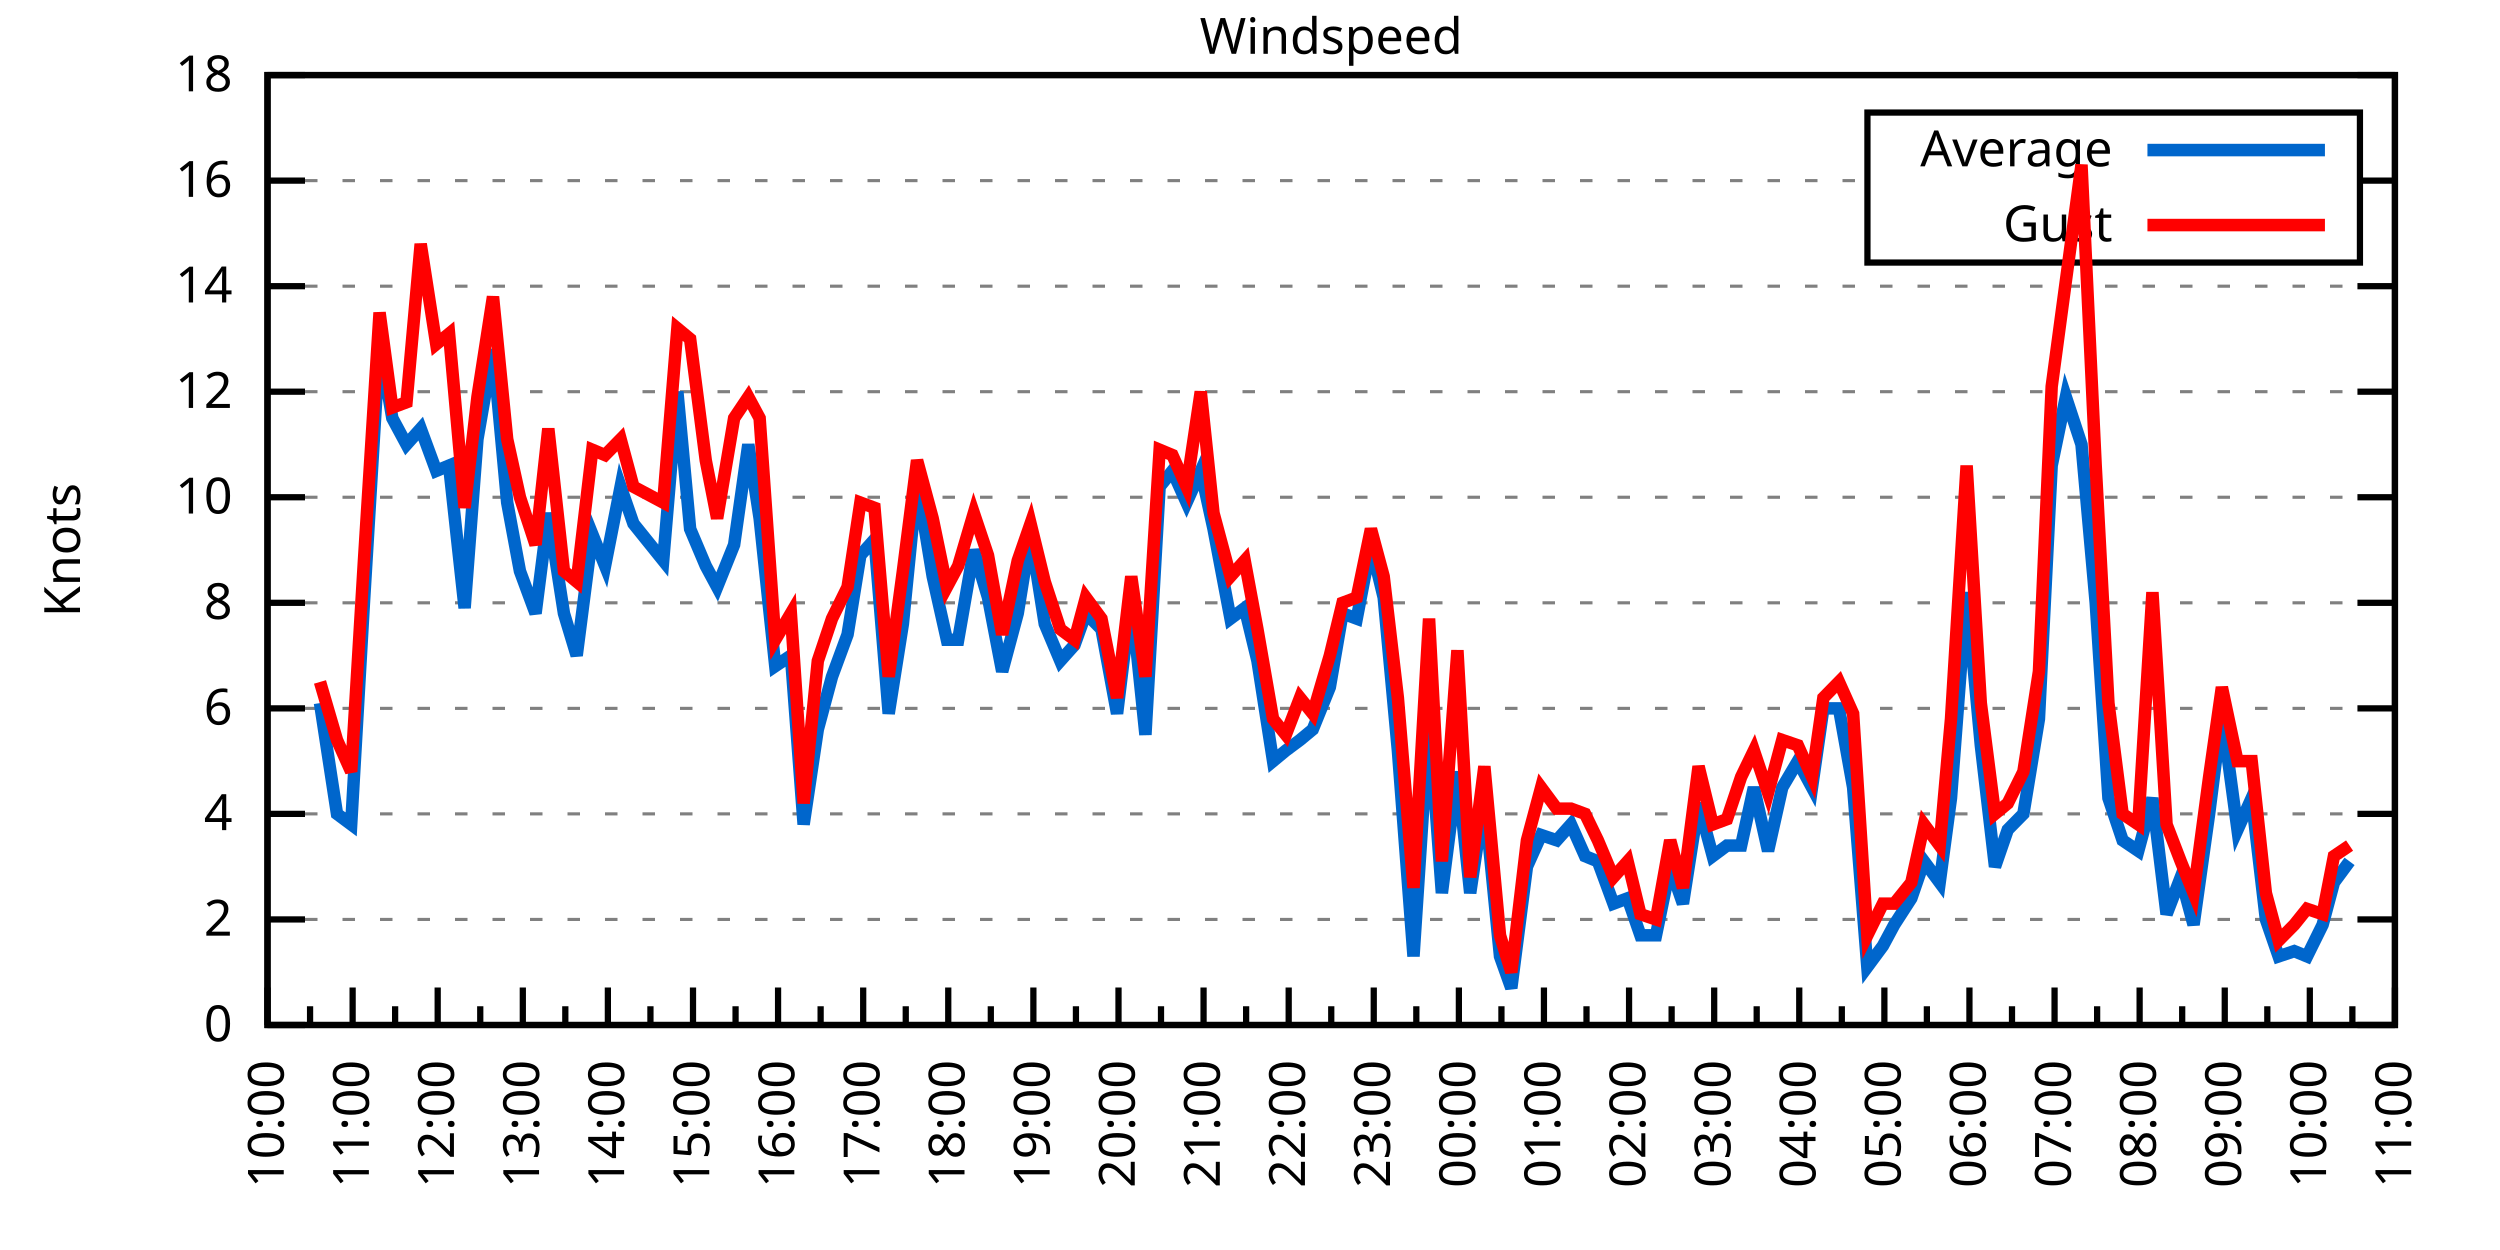
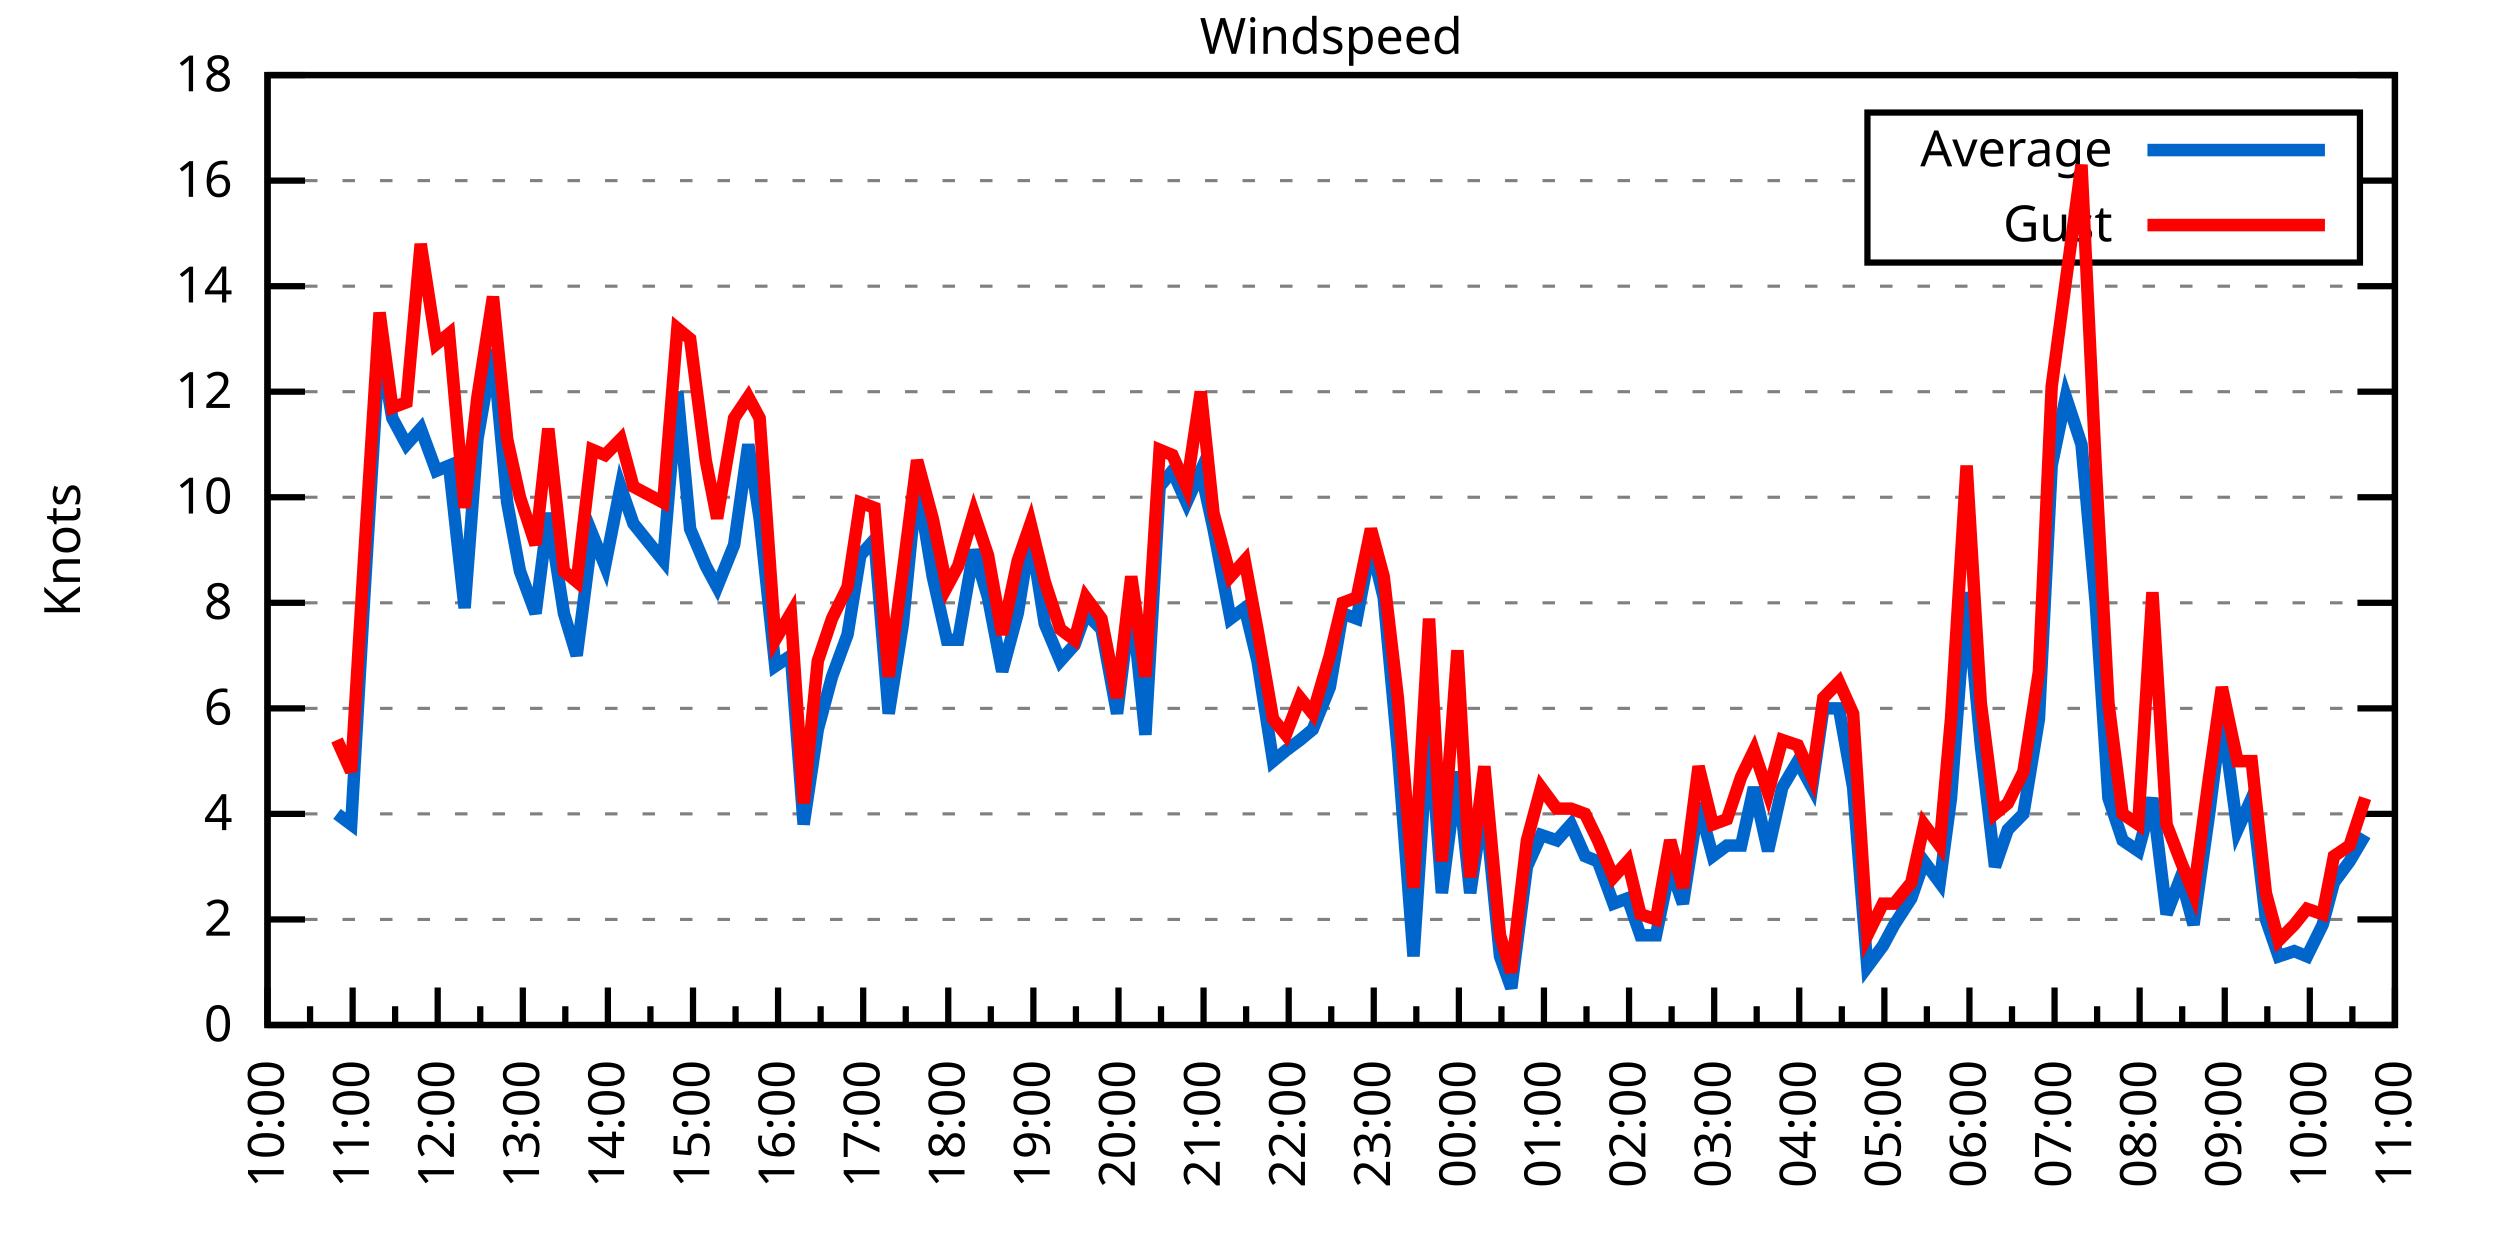
<svg xmlns="http://www.w3.org/2000/svg" xmlns:xlink="http://www.w3.org/1999/xlink" width="400" height="200" viewBox="0 0 400 200">
  <g id="gnuplot_canvas">
    <rect x="0" y="0" width="400" height="200" fill="none" />
    <defs>
      <circle id="gpDot" r="0.5" stroke-width="0.5" stroke="currentColor" />
      <path id="gpPt0" stroke-width="0.333" stroke="currentColor" d="M-1,0 h2 M0,-1 v2" />
      <path id="gpPt1" stroke-width="0.333" stroke="currentColor" d="M-1,-1 L1,1 M1,-1 L-1,1" />
      <path id="gpPt2" stroke-width="0.333" stroke="currentColor" d="M-1,0 L1,0 M0,-1 L0,1 M-1,-1 L1,1 M-1,1 L1,-1" />
      <rect id="gpPt3" stroke-width="0.333" stroke="currentColor" x="-1" y="-1" width="2" height="2" />
      <rect id="gpPt4" stroke-width="0.333" stroke="currentColor" fill="currentColor" x="-1" y="-1" width="2" height="2" />
      <circle id="gpPt5" stroke-width="0.333" stroke="currentColor" cx="0" cy="0" r="1" />
      <use xlink:href="#gpPt5" id="gpPt6" fill="currentColor" stroke="none" />
      <path id="gpPt7" stroke-width="0.333" stroke="currentColor" d="M0,-1.33 L-1.33,0.67 L1.33,0.67 z" />
      <use xlink:href="#gpPt7" id="gpPt8" fill="currentColor" stroke="none" />
      <use xlink:href="#gpPt7" id="gpPt9" stroke="currentColor" transform="rotate(180)" />
      <use xlink:href="#gpPt9" id="gpPt10" fill="currentColor" stroke="none" />
      <use xlink:href="#gpPt3" id="gpPt11" stroke="currentColor" transform="rotate(45)" />
      <use xlink:href="#gpPt11" id="gpPt12" fill="currentColor" stroke="none" />
      <path id="gpPt13" stroke-width="0.333" stroke="currentColor" d="M0,1.330 L1.265,0.411 L0.782,-1.067 L-0.782,-1.076 L-1.265,0.411 z" />
      <use xlink:href="#gpPt13" id="gpPt14" fill="currentColor" stroke="none" />
      <filter id="textbox" filterUnits="objectBoundingBox" x="0" y="0" height="1" width="1">
        <feFlood flood-color="white" flood-opacity="1" result="bgnd" />
        <feComposite in="SourceGraphic" in2="bgnd" operator="atop" />
      </filter>
      <filter id="greybox" filterUnits="objectBoundingBox" x="0" y="0" height="1" width="1">
        <feFlood flood-color="lightgrey" flood-opacity="1" result="grey" />
        <feComposite in="SourceGraphic" in2="grey" operator="atop" />
      </filter>
    </defs>
    <g fill="none" color="white" stroke="currentColor" stroke-width="1.00" stroke-linecap="butt" stroke-linejoin="miter">
</g>
    <g fill="none" color="black" stroke="currentColor" stroke-width="1.00" stroke-linecap="butt" stroke-linejoin="miter">
      <g stroke="none" shape-rendering="crispEdges">
        <polygon fill="rgb(255, 255, 255)" points="42.80,164.00 383.18,164.00 383.18,12.02 42.80,12.02 " />
      </g>
    </g>
    <g fill="none" color="black" stroke="currentColor" stroke-width="1.00" stroke-linecap="butt" stroke-linejoin="miter">
</g>
    <g fill="none" color="black" stroke="black" stroke-width="0.50" stroke-linecap="butt" stroke-linejoin="miter">
</g>
    <g fill="none" color="gray" stroke="currentColor" stroke-width="0.50" stroke-linecap="butt" stroke-linejoin="miter">
      <path stroke="gray" stroke-dasharray="2,4" class="gridline" d="M42.80,164.00 L383.19,164.00  " />
    </g>
    <g fill="none" color="gray" stroke="gray" stroke-width="1.00" stroke-linecap="butt" stroke-linejoin="miter">
</g>
    <g fill="none" color="black" stroke="currentColor" stroke-width="1.00" stroke-linecap="butt" stroke-linejoin="miter">
      <path stroke="black" d="M42.80,164.00 L48.80,164.00 M383.19,164.00 L377.19,164.00  " />
      <g transform="translate(37.20,166.60)" stroke="none" fill="black" font-family="Sans" font-size="8.00" text-anchor="end">
        <text>
          <tspan font-family="Sans"> 0</tspan>
        </text>
      </g>
    </g>
    <g fill="none" color="black" stroke="currentColor" stroke-width="1.00" stroke-linecap="butt" stroke-linejoin="miter">
</g>
    <g fill="none" color="black" stroke="black" stroke-width="0.50" stroke-linecap="butt" stroke-linejoin="miter">
</g>
    <g fill="none" color="gray" stroke="currentColor" stroke-width="0.50" stroke-linecap="butt" stroke-linejoin="miter">
      <path stroke="gray" stroke-dasharray="2,4" class="gridline" d="M42.80,147.11 L383.19,147.11  " />
    </g>
    <g fill="none" color="gray" stroke="gray" stroke-width="1.00" stroke-linecap="butt" stroke-linejoin="miter">
</g>
    <g fill="none" color="black" stroke="currentColor" stroke-width="1.00" stroke-linecap="butt" stroke-linejoin="miter">
      <path stroke="black" d="M42.80,147.11 L48.80,147.11 M383.19,147.11 L377.19,147.11  " />
      <g transform="translate(37.20,149.71)" stroke="none" fill="black" font-family="Sans" font-size="8.00" text-anchor="end">
        <text>
          <tspan font-family="Sans"> 2</tspan>
        </text>
      </g>
    </g>
    <g fill="none" color="black" stroke="currentColor" stroke-width="1.00" stroke-linecap="butt" stroke-linejoin="miter">
</g>
    <g fill="none" color="black" stroke="black" stroke-width="0.50" stroke-linecap="butt" stroke-linejoin="miter">
</g>
    <g fill="none" color="gray" stroke="currentColor" stroke-width="0.50" stroke-linecap="butt" stroke-linejoin="miter">
      <path stroke="gray" stroke-dasharray="2,4" class="gridline" d="M42.80,130.22 L383.19,130.22  " />
    </g>
    <g fill="none" color="gray" stroke="gray" stroke-width="1.00" stroke-linecap="butt" stroke-linejoin="miter">
</g>
    <g fill="none" color="black" stroke="currentColor" stroke-width="1.00" stroke-linecap="butt" stroke-linejoin="miter">
      <path stroke="black" d="M42.80,130.22 L48.80,130.22 M383.19,130.22 L377.19,130.22  " />
      <g transform="translate(37.20,132.82)" stroke="none" fill="black" font-family="Sans" font-size="8.00" text-anchor="end">
        <text>
          <tspan font-family="Sans"> 4</tspan>
        </text>
      </g>
    </g>
    <g fill="none" color="black" stroke="currentColor" stroke-width="1.00" stroke-linecap="butt" stroke-linejoin="miter">
</g>
    <g fill="none" color="black" stroke="black" stroke-width="0.50" stroke-linecap="butt" stroke-linejoin="miter">
</g>
    <g fill="none" color="gray" stroke="currentColor" stroke-width="0.50" stroke-linecap="butt" stroke-linejoin="miter">
      <path stroke="gray" stroke-dasharray="2,4" class="gridline" d="M42.80,113.34 L383.19,113.34  " />
    </g>
    <g fill="none" color="gray" stroke="gray" stroke-width="1.00" stroke-linecap="butt" stroke-linejoin="miter">
</g>
    <g fill="none" color="black" stroke="currentColor" stroke-width="1.00" stroke-linecap="butt" stroke-linejoin="miter">
      <path stroke="black" d="M42.80,113.34 L48.80,113.34 M383.19,113.34 L377.19,113.34  " />
      <g transform="translate(37.20,115.94)" stroke="none" fill="black" font-family="Sans" font-size="8.00" text-anchor="end">
        <text>
          <tspan font-family="Sans"> 6</tspan>
        </text>
      </g>
    </g>
    <g fill="none" color="black" stroke="currentColor" stroke-width="1.00" stroke-linecap="butt" stroke-linejoin="miter">
</g>
    <g fill="none" color="black" stroke="black" stroke-width="0.50" stroke-linecap="butt" stroke-linejoin="miter">
</g>
    <g fill="none" color="gray" stroke="currentColor" stroke-width="0.50" stroke-linecap="butt" stroke-linejoin="miter">
      <path stroke="gray" stroke-dasharray="2,4" class="gridline" d="M42.80,96.45 L383.19,96.45  " />
    </g>
    <g fill="none" color="gray" stroke="gray" stroke-width="1.00" stroke-linecap="butt" stroke-linejoin="miter">
</g>
    <g fill="none" color="black" stroke="currentColor" stroke-width="1.00" stroke-linecap="butt" stroke-linejoin="miter">
      <path stroke="black" d="M42.80,96.45 L48.80,96.45 M383.19,96.45 L377.19,96.45  " />
      <g transform="translate(37.20,99.05)" stroke="none" fill="black" font-family="Sans" font-size="8.00" text-anchor="end">
        <text>
          <tspan font-family="Sans"> 8</tspan>
        </text>
      </g>
    </g>
    <g fill="none" color="black" stroke="currentColor" stroke-width="1.00" stroke-linecap="butt" stroke-linejoin="miter">
</g>
    <g fill="none" color="black" stroke="black" stroke-width="0.50" stroke-linecap="butt" stroke-linejoin="miter">
</g>
    <g fill="none" color="gray" stroke="currentColor" stroke-width="0.50" stroke-linecap="butt" stroke-linejoin="miter">
      <path stroke="gray" stroke-dasharray="2,4" class="gridline" d="M42.80,79.56 L383.19,79.56  " />
    </g>
    <g fill="none" color="gray" stroke="gray" stroke-width="1.00" stroke-linecap="butt" stroke-linejoin="miter">
</g>
    <g fill="none" color="black" stroke="currentColor" stroke-width="1.00" stroke-linecap="butt" stroke-linejoin="miter">
      <path stroke="black" d="M42.80,79.56 L48.80,79.56 M383.19,79.56 L377.19,79.56  " />
      <g transform="translate(37.20,82.16)" stroke="none" fill="black" font-family="Sans" font-size="8.00" text-anchor="end">
        <text>
          <tspan font-family="Sans"> 10</tspan>
        </text>
      </g>
    </g>
    <g fill="none" color="black" stroke="currentColor" stroke-width="1.00" stroke-linecap="butt" stroke-linejoin="miter">
</g>
    <g fill="none" color="black" stroke="black" stroke-width="0.50" stroke-linecap="butt" stroke-linejoin="miter">
</g>
    <g fill="none" color="gray" stroke="currentColor" stroke-width="0.50" stroke-linecap="butt" stroke-linejoin="miter">
      <path stroke="gray" stroke-dasharray="2,4" class="gridline" d="M42.80,62.67 L383.19,62.67  " />
    </g>
    <g fill="none" color="gray" stroke="gray" stroke-width="1.00" stroke-linecap="butt" stroke-linejoin="miter">
</g>
    <g fill="none" color="black" stroke="currentColor" stroke-width="1.00" stroke-linecap="butt" stroke-linejoin="miter">
      <path stroke="black" d="M42.80,62.67 L48.80,62.67 M383.19,62.67 L377.19,62.67  " />
      <g transform="translate(37.20,65.27)" stroke="none" fill="black" font-family="Sans" font-size="8.00" text-anchor="end">
        <text>
          <tspan font-family="Sans"> 12</tspan>
        </text>
      </g>
    </g>
    <g fill="none" color="black" stroke="currentColor" stroke-width="1.00" stroke-linecap="butt" stroke-linejoin="miter">
</g>
    <g fill="none" color="black" stroke="black" stroke-width="0.50" stroke-linecap="butt" stroke-linejoin="miter">
</g>
    <g fill="none" color="gray" stroke="currentColor" stroke-width="0.50" stroke-linecap="butt" stroke-linejoin="miter">
      <path stroke="gray" stroke-dasharray="2,4" class="gridline" d="M42.80,45.79 L383.19,45.79  " />
    </g>
    <g fill="none" color="gray" stroke="gray" stroke-width="1.00" stroke-linecap="butt" stroke-linejoin="miter">
</g>
    <g fill="none" color="black" stroke="currentColor" stroke-width="1.00" stroke-linecap="butt" stroke-linejoin="miter">
      <path stroke="black" d="M42.80,45.79 L48.80,45.79 M383.19,45.79 L377.19,45.79  " />
      <g transform="translate(37.20,48.39)" stroke="none" fill="black" font-family="Sans" font-size="8.00" text-anchor="end">
        <text>
          <tspan font-family="Sans"> 14</tspan>
        </text>
      </g>
    </g>
    <g fill="none" color="black" stroke="currentColor" stroke-width="1.00" stroke-linecap="butt" stroke-linejoin="miter">
</g>
    <g fill="none" color="black" stroke="black" stroke-width="0.50" stroke-linecap="butt" stroke-linejoin="miter">
</g>
    <g fill="none" color="gray" stroke="currentColor" stroke-width="0.50" stroke-linecap="butt" stroke-linejoin="miter">
      <path stroke="gray" stroke-dasharray="2,4" class="gridline" d="M42.80,28.90 L298.79,28.90 M377.59,28.90 L383.19,28.90  " />
    </g>
    <g fill="none" color="gray" stroke="gray" stroke-width="1.00" stroke-linecap="butt" stroke-linejoin="miter">
</g>
    <g fill="none" color="black" stroke="currentColor" stroke-width="1.00" stroke-linecap="butt" stroke-linejoin="miter">
      <path stroke="black" d="M42.80,28.90 L48.80,28.90 M383.19,28.90 L377.19,28.90  " />
      <g transform="translate(37.20,31.50)" stroke="none" fill="black" font-family="Sans" font-size="8.00" text-anchor="end">
        <text>
          <tspan font-family="Sans"> 16</tspan>
        </text>
      </g>
    </g>
    <g fill="none" color="black" stroke="currentColor" stroke-width="1.00" stroke-linecap="butt" stroke-linejoin="miter">
</g>
    <g fill="none" color="black" stroke="black" stroke-width="0.50" stroke-linecap="butt" stroke-linejoin="miter">
</g>
    <g fill="none" color="gray" stroke="currentColor" stroke-width="0.50" stroke-linecap="butt" stroke-linejoin="miter">
      <path stroke="gray" stroke-dasharray="2,4" class="gridline" d="M42.80,12.01 L383.19,12.01  " />
    </g>
    <g fill="none" color="gray" stroke="gray" stroke-width="1.00" stroke-linecap="butt" stroke-linejoin="miter">
</g>
    <g fill="none" color="black" stroke="currentColor" stroke-width="1.00" stroke-linecap="butt" stroke-linejoin="miter">
      <path stroke="black" d="M42.80,12.01 L48.80,12.01 M383.19,12.01 L377.19,12.01  " />
      <g transform="translate(37.20,14.61)" stroke="none" fill="black" font-family="Sans" font-size="8.00" text-anchor="end">
        <text>
          <tspan font-family="Sans"> 18</tspan>
        </text>
      </g>
    </g>
    <g fill="none" color="black" stroke="currentColor" stroke-width="1.00" stroke-linecap="butt" stroke-linejoin="miter">
      <path stroke="black" d="M42.80,164.00 L42.80,158.00  " />
      <g transform="translate(45.40,169.60) rotate(270)" stroke="none" fill="black" font-family="Sans" font-size="8.00" text-anchor="end">
        <text>
          <tspan font-family="Sans">10:00</tspan>
        </text>
      </g>
    </g>
    <g fill="none" color="black" stroke="currentColor" stroke-width="1.00" stroke-linecap="butt" stroke-linejoin="miter">
      <path stroke="black" d="M49.61,164.00 L49.61,161.00 M56.42,164.00 L56.42,158.00  " />
      <g transform="translate(59.02,169.60) rotate(270)" stroke="none" fill="black" font-family="Sans" font-size="8.00" text-anchor="end">
        <text>
          <tspan font-family="Sans">11:00</tspan>
        </text>
      </g>
    </g>
    <g fill="none" color="black" stroke="currentColor" stroke-width="1.00" stroke-linecap="butt" stroke-linejoin="miter">
      <path stroke="black" d="M63.22,164.00 L63.22,161.00 M70.03,164.00 L70.03,158.00  " />
      <g transform="translate(72.63,169.60) rotate(270)" stroke="none" fill="black" font-family="Sans" font-size="8.00" text-anchor="end">
        <text>
          <tspan font-family="Sans">12:00</tspan>
        </text>
      </g>
    </g>
    <g fill="none" color="black" stroke="currentColor" stroke-width="1.00" stroke-linecap="butt" stroke-linejoin="miter">
      <path stroke="black" d="M76.84,164.00 L76.84,161.00 M83.65,164.00 L83.65,158.00  " />
      <g transform="translate(86.25,169.60) rotate(270)" stroke="none" fill="black" font-family="Sans" font-size="8.00" text-anchor="end">
        <text>
          <tspan font-family="Sans">13:00</tspan>
        </text>
      </g>
    </g>
    <g fill="none" color="black" stroke="currentColor" stroke-width="1.00" stroke-linecap="butt" stroke-linejoin="miter">
      <path stroke="black" d="M90.45,164.00 L90.45,161.00 M97.26,164.00 L97.26,158.00  " />
      <g transform="translate(99.86,169.60) rotate(270)" stroke="none" fill="black" font-family="Sans" font-size="8.00" text-anchor="end">
        <text>
          <tspan font-family="Sans">14:00</tspan>
        </text>
      </g>
    </g>
    <g fill="none" color="black" stroke="currentColor" stroke-width="1.00" stroke-linecap="butt" stroke-linejoin="miter">
      <path stroke="black" d="M104.07,164.00 L104.07,161.00 M110.88,164.00 L110.88,158.00  " />
      <g transform="translate(113.48,169.60) rotate(270)" stroke="none" fill="black" font-family="Sans" font-size="8.00" text-anchor="end">
        <text>
          <tspan font-family="Sans">15:00</tspan>
        </text>
      </g>
    </g>
    <g fill="none" color="black" stroke="currentColor" stroke-width="1.00" stroke-linecap="butt" stroke-linejoin="miter">
      <path stroke="black" d="M117.69,164.00 L117.69,161.00 M124.49,164.00 L124.49,158.00  " />
      <g transform="translate(127.09,169.60) rotate(270)" stroke="none" fill="black" font-family="Sans" font-size="8.00" text-anchor="end">
        <text>
          <tspan font-family="Sans">16:00</tspan>
        </text>
      </g>
    </g>
    <g fill="none" color="black" stroke="currentColor" stroke-width="1.00" stroke-linecap="butt" stroke-linejoin="miter">
      <path stroke="black" d="M131.30,164.00 L131.30,161.00 M138.11,164.00 L138.11,158.00  " />
      <g transform="translate(140.71,169.60) rotate(270)" stroke="none" fill="black" font-family="Sans" font-size="8.00" text-anchor="end">
        <text>
          <tspan font-family="Sans">17:00</tspan>
        </text>
      </g>
    </g>
    <g fill="none" color="black" stroke="currentColor" stroke-width="1.00" stroke-linecap="butt" stroke-linejoin="miter">
      <path stroke="black" d="M144.92,164.00 L144.92,161.00 M151.72,164.00 L151.72,158.00  " />
      <g transform="translate(154.32,169.60) rotate(270)" stroke="none" fill="black" font-family="Sans" font-size="8.00" text-anchor="end">
        <text>
          <tspan font-family="Sans">18:00</tspan>
        </text>
      </g>
    </g>
    <g fill="none" color="black" stroke="currentColor" stroke-width="1.00" stroke-linecap="butt" stroke-linejoin="miter">
      <path stroke="black" d="M158.53,164.00 L158.53,161.00 M165.34,164.00 L165.34,158.00  " />
      <g transform="translate(167.94,169.60) rotate(270)" stroke="none" fill="black" font-family="Sans" font-size="8.00" text-anchor="end">
        <text>
          <tspan font-family="Sans">19:00</tspan>
        </text>
      </g>
    </g>
    <g fill="none" color="black" stroke="currentColor" stroke-width="1.00" stroke-linecap="butt" stroke-linejoin="miter">
      <path stroke="black" d="M172.15,164.00 L172.15,161.00 M178.96,164.00 L178.96,158.00  " />
      <g transform="translate(181.56,169.60) rotate(270)" stroke="none" fill="black" font-family="Sans" font-size="8.00" text-anchor="end">
        <text>
          <tspan font-family="Sans">20:00</tspan>
        </text>
      </g>
    </g>
    <g fill="none" color="black" stroke="currentColor" stroke-width="1.00" stroke-linecap="butt" stroke-linejoin="miter">
      <path stroke="black" d="M185.76,164.00 L185.76,161.00 M192.57,164.00 L192.57,158.00  " />
      <g transform="translate(195.17,169.60) rotate(270)" stroke="none" fill="black" font-family="Sans" font-size="8.00" text-anchor="end">
        <text>
          <tspan font-family="Sans">21:00</tspan>
        </text>
      </g>
    </g>
    <g fill="none" color="black" stroke="currentColor" stroke-width="1.00" stroke-linecap="butt" stroke-linejoin="miter">
      <path stroke="black" d="M199.38,164.00 L199.38,161.00 M206.19,164.00 L206.19,158.00  " />
      <g transform="translate(208.79,169.60) rotate(270)" stroke="none" fill="black" font-family="Sans" font-size="8.00" text-anchor="end">
        <text>
          <tspan font-family="Sans">22:00</tspan>
        </text>
      </g>
    </g>
    <g fill="none" color="black" stroke="currentColor" stroke-width="1.00" stroke-linecap="butt" stroke-linejoin="miter">
      <path stroke="black" d="M213.00,164.00 L213.00,161.00 M219.80,164.00 L219.80,158.00  " />
      <g transform="translate(222.40,169.60) rotate(270)" stroke="none" fill="black" font-family="Sans" font-size="8.00" text-anchor="end">
        <text>
          <tspan font-family="Sans">23:00</tspan>
        </text>
      </g>
    </g>
    <g fill="none" color="black" stroke="currentColor" stroke-width="1.00" stroke-linecap="butt" stroke-linejoin="miter">
      <path stroke="black" d="M226.61,164.00 L226.61,161.00 M233.42,164.00 L233.42,158.00  " />
      <g transform="translate(236.02,169.60) rotate(270)" stroke="none" fill="black" font-family="Sans" font-size="8.00" text-anchor="end">
        <text>
          <tspan font-family="Sans">00:00</tspan>
        </text>
      </g>
    </g>
    <g fill="none" color="black" stroke="currentColor" stroke-width="1.00" stroke-linecap="butt" stroke-linejoin="miter">
      <path stroke="black" d="M240.23,164.00 L240.23,161.00 M247.03,164.00 L247.03,158.00  " />
      <g transform="translate(249.63,169.60) rotate(270)" stroke="none" fill="black" font-family="Sans" font-size="8.00" text-anchor="end">
        <text>
          <tspan font-family="Sans">01:00</tspan>
        </text>
      </g>
    </g>
    <g fill="none" color="black" stroke="currentColor" stroke-width="1.00" stroke-linecap="butt" stroke-linejoin="miter">
      <path stroke="black" d="M253.84,164.00 L253.84,161.00 M260.65,164.00 L260.65,158.00  " />
      <g transform="translate(263.25,169.60) rotate(270)" stroke="none" fill="black" font-family="Sans" font-size="8.00" text-anchor="end">
        <text>
          <tspan font-family="Sans">02:00</tspan>
        </text>
      </g>
    </g>
    <g fill="none" color="black" stroke="currentColor" stroke-width="1.00" stroke-linecap="butt" stroke-linejoin="miter">
      <path stroke="black" d="M267.46,164.00 L267.46,161.00 M274.27,164.00 L274.27,158.00  " />
      <g transform="translate(276.87,169.60) rotate(270)" stroke="none" fill="black" font-family="Sans" font-size="8.00" text-anchor="end">
        <text>
          <tspan font-family="Sans">03:00</tspan>
        </text>
      </g>
    </g>
    <g fill="none" color="black" stroke="currentColor" stroke-width="1.00" stroke-linecap="butt" stroke-linejoin="miter">
      <path stroke="black" d="M281.07,164.00 L281.07,161.00 M287.88,164.00 L287.88,158.00  " />
      <g transform="translate(290.48,169.60) rotate(270)" stroke="none" fill="black" font-family="Sans" font-size="8.00" text-anchor="end">
        <text>
          <tspan font-family="Sans">04:00</tspan>
        </text>
      </g>
    </g>
    <g fill="none" color="black" stroke="currentColor" stroke-width="1.00" stroke-linecap="butt" stroke-linejoin="miter">
      <path stroke="black" d="M294.69,164.00 L294.69,161.00 M301.50,164.00 L301.50,158.00  " />
      <g transform="translate(304.10,169.60) rotate(270)" stroke="none" fill="black" font-family="Sans" font-size="8.00" text-anchor="end">
        <text>
          <tspan font-family="Sans">05:00</tspan>
        </text>
      </g>
    </g>
    <g fill="none" color="black" stroke="currentColor" stroke-width="1.00" stroke-linecap="butt" stroke-linejoin="miter">
      <path stroke="black" d="M308.30,164.00 L308.30,161.00 M315.11,164.00 L315.11,158.00  " />
      <g transform="translate(317.71,169.60) rotate(270)" stroke="none" fill="black" font-family="Sans" font-size="8.00" text-anchor="end">
        <text>
          <tspan font-family="Sans">06:00</tspan>
        </text>
      </g>
    </g>
    <g fill="none" color="black" stroke="currentColor" stroke-width="1.00" stroke-linecap="butt" stroke-linejoin="miter">
      <path stroke="black" d="M321.92,164.00 L321.92,161.00 M328.73,164.00 L328.73,158.00  " />
      <g transform="translate(331.33,169.60) rotate(270)" stroke="none" fill="black" font-family="Sans" font-size="8.00" text-anchor="end">
        <text>
          <tspan font-family="Sans">07:00</tspan>
        </text>
      </g>
    </g>
    <g fill="none" color="black" stroke="currentColor" stroke-width="1.00" stroke-linecap="butt" stroke-linejoin="miter">
      <path stroke="black" d="M335.54,164.00 L335.54,161.00 M342.34,164.00 L342.34,158.00  " />
      <g transform="translate(344.94,169.60) rotate(270)" stroke="none" fill="black" font-family="Sans" font-size="8.00" text-anchor="end">
        <text>
          <tspan font-family="Sans">08:00</tspan>
        </text>
      </g>
    </g>
    <g fill="none" color="black" stroke="currentColor" stroke-width="1.00" stroke-linecap="butt" stroke-linejoin="miter">
      <path stroke="black" d="M349.15,164.00 L349.15,161.00 M355.96,164.00 L355.96,158.00  " />
      <g transform="translate(358.56,169.60) rotate(270)" stroke="none" fill="black" font-family="Sans" font-size="8.00" text-anchor="end">
        <text>
          <tspan font-family="Sans">09:00</tspan>
        </text>
      </g>
    </g>
    <g fill="none" color="black" stroke="currentColor" stroke-width="1.00" stroke-linecap="butt" stroke-linejoin="miter">
      <path stroke="black" d="M362.77,164.00 L362.77,161.00 M369.57,164.00 L369.57,158.00  " />
      <g transform="translate(372.17,169.60) rotate(270)" stroke="none" fill="black" font-family="Sans" font-size="8.00" text-anchor="end">
        <text>
          <tspan font-family="Sans">10:00</tspan>
        </text>
      </g>
    </g>
    <g fill="none" color="black" stroke="currentColor" stroke-width="1.00" stroke-linecap="butt" stroke-linejoin="miter">
      <path stroke="black" d="M376.38,164.00 L376.38,161.00 M383.19,164.00 L383.19,158.00  " />
      <g transform="translate(385.79,169.60) rotate(270)" stroke="none" fill="black" font-family="Sans" font-size="8.00" text-anchor="end">
        <text>
          <tspan font-family="Sans">11:00</tspan>
        </text>
      </g>
    </g>
    <g fill="none" color="black" stroke="currentColor" stroke-width="1.00" stroke-linecap="butt" stroke-linejoin="miter">
</g>
    <g fill="none" color="black" stroke="currentColor" stroke-width="1.00" stroke-linecap="butt" stroke-linejoin="miter">
      <path stroke="black" d="M42.80,12.01 L42.80,164.00 L383.19,164.00 L383.19,12.01 L42.80,12.01 Z  " />
    </g>
    <g fill="none" color="black" stroke="currentColor" stroke-width="1.00" stroke-linecap="butt" stroke-linejoin="miter">
      <g transform="translate(12.80,88.01) rotate(270)" stroke="none" fill="black" font-family="Sans" font-size="8.00" text-anchor="middle">
        <text>
          <tspan font-family="Sans">Knots</tspan>
        </text>
      </g>
    </g>
    <g fill="none" color="black" stroke="currentColor" stroke-width="1.00" stroke-linecap="butt" stroke-linejoin="miter">
</g>
    <g fill="none" color="black" stroke="currentColor" stroke-width="1.00" stroke-linecap="butt" stroke-linejoin="miter">
      <path stroke="black" d="M298.79,42.01 L298.79,18.01 L377.59,18.01 L377.59,42.01 L298.79,42.01 Z  " />
    </g>
    <g id="Windspeed_plot_1">
      <g fill="none" color="white" stroke="black" stroke-width="2.00" stroke-linecap="butt" stroke-linejoin="miter">
</g>
      <g fill="none" color="black" stroke="currentColor" stroke-width="2.00" stroke-linecap="butt" stroke-linejoin="miter">
        <g transform="translate(337.99,26.61)" stroke="none" fill="black" font-family="Sans" font-size="8.00" text-anchor="end">
          <text>
            <tspan font-family="Sans">Average</tspan>
          </text>
        </g>
      </g>
      <g fill="none" color="black" stroke="currentColor" stroke-width="2.00" stroke-linecap="butt" stroke-linejoin="miter">
-         <path stroke="rgb(  0, 102, 204)" d="M343.59,24.01 L371.99,24.01 M51.20,112.49 L53.92,130.22 L56.19,131.91 L58.23,96.45 L60.73,55.07 L62.77,66.90   L65.04,71.12 L67.31,68.58 L69.80,75.34 L71.85,74.49 L74.34,97.29 L76.39,70.27 L78.88,55.92 L81.15,80.41   L83.19,91.38 L85.69,98.14 L87.73,82.09 L90.23,98.14 L92.27,104.89 L94.77,85.47 L96.81,90.54 L99.30,77.87   L101.35,83.78 L106.11,89.69 L108.38,62.67 L110.42,84.63 L112.92,90.54 L114.74,93.92 L117.46,87.16 L119.73,71.12   L121.54,82.94 L124.04,106.58 L126.54,104.89 L128.58,131.91 L130.85,116.71 L133.12,108.27 L135.61,101.52 L137.66,88.85   L139.92,86.32 L142.19,114.18 L144.46,99.83 L146.73,77.03 L149.23,92.23 L151.50,102.36 L153.31,102.36 L155.81,88.00   L158.08,95.60 L160.35,107.43 L162.84,98.14 L164.89,85.47 L167.16,99.83 L169.65,105.74 L171.92,103.20 L173.74,98.14   L176.23,100.67 L178.73,114.18 L181.00,95.60 L183.27,117.56 L185.54,77.87 L187.58,75.34 L189.85,80.41 L192.12,75.34   L194.16,84.63 L196.88,98.98 L199.15,97.29 L201.19,105.74 L203.69,121.78 L205.73,120.09 L208.00,118.40 L210.04,116.71   L212.77,109.96 L214.81,98.14 L217.08,98.98 L219.35,87.16 L221.39,95.60 L223.66,120.09 L226.16,153.02 L228.65,115.03   L230.70,142.89 L233.19,123.47 L235.23,142.89 L237.50,127.69 L240.00,153.02 L241.81,158.09 L244.31,138.67 L246.58,133.60   L249.08,134.45 L251.35,131.91 L253.61,136.98 L255.66,137.82 L258.15,144.58 L260.42,143.73 L262.47,149.65 L264.96,149.65   L267.23,138.67 L269.27,144.58 L271.77,128.54 L274.04,136.98 L276.31,135.29 L278.58,135.29 L280.62,126.00 L282.89,136.14   L285.16,126.00 L287.65,121.78 L289.92,126.00 L291.74,113.34 L294.23,113.34 L296.50,126.00 L298.77,154.71 L301.27,151.33   L303.08,147.96 L305.81,143.73 L307.85,137.82 L310.35,141.20 L312.16,127.69 L314.66,94.76 L316.93,119.25 L319.20,138.67   L321.24,132.76 L323.74,130.22 L326.23,115.03 L328.27,74.49 L330.54,63.52 L333.04,71.12 L335.31,96.45 L337.35,127.69   L339.62,134.45 L342.12,136.14 L344.39,127.69 L346.65,146.27 L348.92,140.36 L350.97,147.96 L353.46,130.22 L355.50,114.18   L358.00,132.76 L360.27,127.69 L362.54,147.11 L364.58,153.02 L367.08,152.18 L369.12,153.02 L371.62,147.96 L373.43,141.20   L375.93,137.82  " />
+         <path stroke="rgb(  0, 102, 204)" d="M343.59,24.01 L371.99,24.01 M53.92,130.22 L56.19,131.91 L58.23,96.45 L60.73,55.07 L62.77,66.90 L65.04,71.12   L67.31,68.58 L69.80,75.34 L71.85,74.49 L74.34,97.29 L76.39,70.27 L78.88,55.92 L81.15,80.41 L83.19,91.38   L85.69,98.14 L87.73,82.09 L90.23,98.14 L92.27,104.89 L94.77,85.47 L96.81,90.54 L99.30,77.87 L101.35,83.78   L106.11,89.69 L108.38,62.67 L110.42,84.63 L112.92,90.54 L114.74,93.92 L117.46,87.16 L119.73,71.12 L121.54,82.94   L124.04,106.58 L126.54,104.89 L128.58,131.91 L130.85,116.71 L133.12,108.27 L135.61,101.52 L137.66,88.85 L139.92,86.32   L142.19,114.18 L144.46,99.83 L146.73,77.03 L149.23,92.23 L151.50,102.36 L153.31,102.36 L155.81,88.00 L158.08,95.60   L160.35,107.43 L162.84,98.14 L164.89,85.47 L167.16,99.83 L169.65,105.74 L171.92,103.20 L173.74,98.14 L176.23,100.67   L178.73,114.18 L181.00,95.60 L183.27,117.56 L185.54,77.87 L187.58,75.34 L189.85,80.41 L192.12,75.34 L194.16,84.63   L196.88,98.98 L199.15,97.29 L201.19,105.74 L203.69,121.78 L205.73,120.09 L208.00,118.40 L210.04,116.71 L212.77,109.96   L214.81,98.14 L217.08,98.98 L219.35,87.16 L221.39,95.60 L223.66,120.09 L226.16,153.02 L228.65,115.03 L230.70,142.89   L233.19,123.47 L235.23,142.89 L237.50,127.69 L240.00,153.02 L241.81,158.09 L244.31,138.67 L246.58,133.60 L249.08,134.45   L251.35,131.91 L253.61,136.98 L255.66,137.82 L258.15,144.58 L260.42,143.73 L262.47,149.65 L264.96,149.65 L267.23,138.67   L269.27,144.58 L271.77,128.54 L274.04,136.98 L276.31,135.29 L278.58,135.29 L280.62,126.00 L282.89,136.14 L285.16,126.00   L287.65,121.78 L289.92,126.00 L291.74,113.34 L294.23,113.34 L296.50,126.00 L298.77,154.71 L301.27,151.33 L303.08,147.96   L305.81,143.73 L307.85,137.82 L310.35,141.20 L312.16,127.69 L314.66,94.76 L316.93,119.25 L319.20,138.67 L321.24,132.76   L323.74,130.22 L326.23,115.03 L328.27,74.49 L330.54,63.52 L333.04,71.12 L335.31,96.45 L337.35,127.69 L339.62,134.45   L342.12,136.14 L344.39,127.69 L346.65,146.27 L348.92,140.36 L350.97,147.96 L353.46,130.22 L355.50,114.18 L358.00,132.76   L360.27,127.69 L362.54,147.11 L364.58,153.02 L367.08,152.18 L369.12,153.02 L371.62,147.96 L373.43,141.20 L375.93,137.82   L378.42,133.60  " />
      </g>
    </g>
    <g id="Windspeed_plot_2">
      <g fill="none" color="black" stroke="currentColor" stroke-width="2.00" stroke-linecap="butt" stroke-linejoin="miter">
        <g transform="translate(337.99,38.61)" stroke="none" fill="black" font-family="Sans" font-size="8.00" text-anchor="end">
          <text>
            <tspan font-family="Sans">Gust</tspan>
          </text>
        </g>
      </g>
      <g fill="none" color="black" stroke="currentColor" stroke-width="2.00" stroke-linecap="butt" stroke-linejoin="miter">
-         <path stroke="rgb(255,   0,   0)" d="M343.59,36.01 L371.99,36.01 M51.20,109.11 L53.92,118.40 L56.19,123.47 L58.23,89.69 L60.73,50.01 L62.77,65.21   L65.04,64.36 L67.31,39.03 L69.80,55.07 L71.85,53.39 L74.34,81.25 L76.39,63.52 L78.88,47.47 L81.15,70.27   L83.19,79.56 L85.69,87.16 L87.73,68.58 L90.23,91.38 L92.27,93.07 L94.77,71.96 L96.81,72.81 L99.30,70.27   L101.35,77.87 L106.11,80.41 L108.38,52.54 L110.42,54.23 L112.92,73.65 L114.74,82.94 L117.46,66.90 L119.73,63.52   L121.54,66.90 L124.04,102.36 L126.54,98.14 L128.58,128.54 L130.85,105.74 L133.12,98.98 L135.61,93.92 L137.66,80.41   L139.92,81.25 L142.19,108.27 L144.46,91.38 L146.73,73.65 L149.23,82.94 L151.50,93.92 L153.31,90.54 L155.81,82.09   L158.08,88.85 L160.35,101.52 L162.84,89.69 L164.89,83.78 L167.16,93.07 L169.65,100.67 L171.92,102.36 L173.74,95.60   L176.23,98.98 L178.73,111.65 L181.00,92.23 L183.27,108.27 L185.54,71.96 L187.58,72.81 L189.85,77.87 L192.12,62.67   L194.16,82.09 L196.88,92.23 L199.15,89.69 L201.19,100.67 L203.69,115.03 L205.73,117.56 L208.00,111.65 L210.04,114.18   L212.77,104.89 L214.81,96.45 L217.08,95.60 L219.35,84.63 L221.39,92.23 L223.66,111.65 L226.16,142.05 L228.65,98.98   L230.70,137.82 L233.19,104.05 L235.23,140.36 L237.50,122.62 L240.00,149.65 L241.81,155.56 L244.31,134.45 L246.58,126.00   L249.08,129.38 L251.35,129.38 L253.61,130.22 L255.66,134.45 L258.15,140.36 L260.42,137.82 L262.47,146.27 L264.96,147.11   L267.23,134.45 L269.27,142.05 L271.77,122.62 L274.04,131.91 L276.31,131.07 L278.58,124.31 L280.62,120.09 L282.89,126.85   L285.16,118.40 L287.65,119.25 L289.92,124.31 L291.74,111.65 L294.23,109.11 L296.50,114.18 L298.77,149.65 L301.27,144.58   L303.08,144.58 L305.81,141.20 L307.85,131.91 L310.35,135.29 L312.16,115.03 L314.66,74.49 L316.93,112.49 L319.20,130.22   L321.24,128.54 L323.74,123.47 L326.23,107.43 L328.27,61.83 L330.54,44.94 L333.04,26.36 L335.31,74.49 L337.35,112.49   L339.62,130.22 L342.12,131.91 L344.39,94.76 L346.65,131.91 L348.92,137.82 L350.97,142.89 L353.46,124.31 L355.50,109.96   L358.00,121.78 L360.27,121.78 L362.54,142.89 L364.58,150.49 L367.08,147.96 L369.12,145.42 L371.62,146.27 L373.43,136.98   L375.93,135.29  " />
+         <path stroke="rgb(255,   0,   0)" d="M343.59,36.01 L371.99,36.01 M53.92,118.40 L56.19,123.47 L58.23,89.69 L60.73,50.01 L62.77,65.21 L65.04,64.36   L67.31,39.03 L69.80,55.07 L71.85,53.39 L74.34,81.25 L76.39,63.52 L78.88,47.47 L81.15,70.27 L83.19,79.56   L85.69,87.16 L87.73,68.58 L90.23,91.38 L92.27,93.07 L94.77,71.96 L96.81,72.81 L99.30,70.27 L101.35,77.87   L106.11,80.41 L108.38,52.54 L110.42,54.23 L112.92,73.65 L114.74,82.94 L117.46,66.90 L119.73,63.52 L121.54,66.90   L124.04,102.36 L126.54,98.14 L128.58,128.54 L130.85,105.74 L133.12,98.98 L135.61,93.92 L137.66,80.41 L139.92,81.25   L142.19,108.27 L144.46,91.38 L146.73,73.65 L149.23,82.94 L151.50,93.92 L153.31,90.54 L155.81,82.09 L158.08,88.85   L160.35,101.52 L162.84,89.69 L164.89,83.78 L167.16,93.07 L169.65,100.67 L171.92,102.36 L173.74,95.60 L176.23,98.98   L178.73,111.65 L181.00,92.23 L183.27,108.27 L185.54,71.96 L187.58,72.81 L189.85,77.87 L192.12,62.67 L194.16,82.09   L196.88,92.23 L199.15,89.69 L201.19,100.67 L203.69,115.03 L205.73,117.56 L208.00,111.65 L210.04,114.18 L212.77,104.89   L214.81,96.45 L217.08,95.60 L219.35,84.63 L221.39,92.23 L223.66,111.65 L226.16,142.05 L228.65,98.98 L230.70,137.82   L233.19,104.05 L235.23,140.36 L237.50,122.62 L240.00,149.65 L241.81,155.56 L244.31,134.45 L246.58,126.00 L249.08,129.38   L251.35,129.38 L253.61,130.22 L255.66,134.45 L258.15,140.36 L260.42,137.82 L262.47,146.27 L264.96,147.11 L267.23,134.45   L269.27,142.05 L271.77,122.62 L274.04,131.91 L276.31,131.07 L278.58,124.31 L280.62,120.09 L282.89,126.85 L285.16,118.40   L287.65,119.25 L289.92,124.31 L291.74,111.65 L294.23,109.11 L296.50,114.18 L298.77,149.65 L301.27,144.58 L303.08,144.58   L305.81,141.20 L307.85,131.91 L310.35,135.29 L312.16,115.03 L314.66,74.49 L316.93,112.49 L319.20,130.22 L321.24,128.54   L323.74,123.47 L326.23,107.43 L328.27,61.83 L330.54,44.94 L333.04,26.36 L335.31,74.49 L337.35,112.49 L339.62,130.22   L342.12,131.91 L344.39,94.76 L346.65,131.91 L348.92,137.82 L350.97,142.89 L353.46,124.31 L355.50,109.96 L358.00,121.78   L360.27,121.78 L362.54,142.89 L364.58,150.49 L367.08,147.96 L369.12,145.42 L371.62,146.27 L373.43,136.98 L375.93,135.29   L378.42,127.69  " />
      </g>
    </g>
    <g fill="none" color="black" stroke="currentColor" stroke-width="2.00" stroke-linecap="butt" stroke-linejoin="miter">
</g>
    <g fill="none" color="black" stroke="black" stroke-width="1.00" stroke-linecap="butt" stroke-linejoin="miter">
</g>
    <g fill="none" color="black" stroke="currentColor" stroke-width="1.00" stroke-linecap="butt" stroke-linejoin="miter">
      <path stroke="black" d="M42.80,12.01 L42.80,164.00 L383.19,164.00 L383.19,12.01 L42.80,12.01 Z  " />
    </g>
    <g fill="none" color="black" stroke="currentColor" stroke-width="1.00" stroke-linecap="butt" stroke-linejoin="miter">
      <g transform="translate(212.99,8.61)" stroke="none" fill="black" font-family="Sans" font-size="8.00" text-anchor="middle">
        <text>
          <tspan font-family="Sans">Windspeed</tspan>
        </text>
      </g>
    </g>
    <g fill="none" color="black" stroke="currentColor" stroke-width="1.00" stroke-linecap="butt" stroke-linejoin="miter">
</g>
  </g>
</svg>
